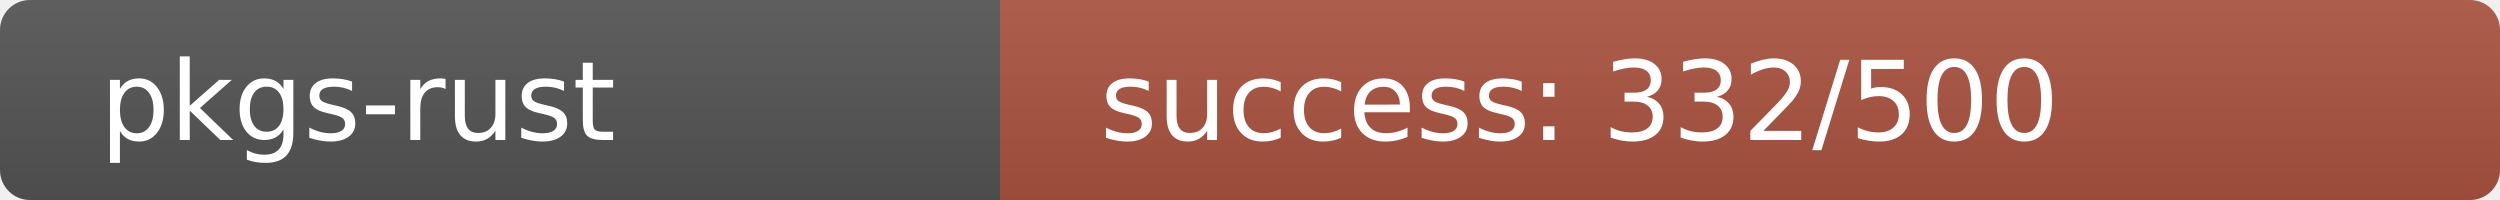
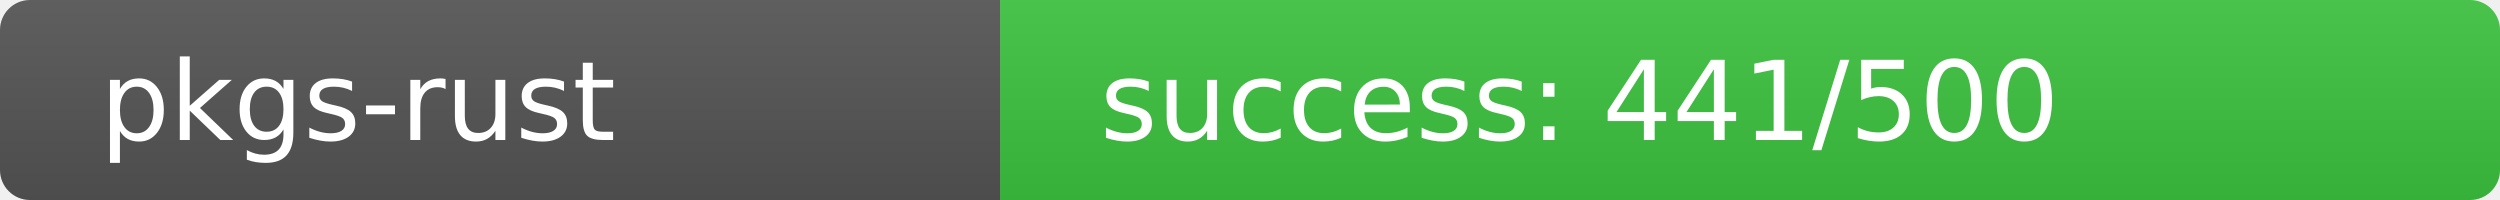
<svg xmlns="http://www.w3.org/2000/svg" width="250" height="20" role="img">
  <linearGradient id="s" x2="0" y2="100%">
    <stop offset="0" stop-color="#bbb" stop-opacity=".1" />
    <stop offset="1" stop-opacity=".1" />
  </linearGradient>
  <clipPath id="r">
    <rect width="250" height="20" rx="3" fill="#fff" />
  </clipPath>
  <g clip-path="url(#r)">
    <rect width="100" height="20" fill="#555" />
-     <rect x="100" width="150" height="20" fill="rgb(172,84,64)" />
+     <rect x="100" width="150" height="20" fill="rgb(60,196,64)" />
    <rect width="250" height="20" fill="url(#s)" />
  </g>
  <g fill="#fff" text-anchor="start" font-family="Verdana,Geneva,DejaVu Sans,sans-serif" text-rendering="geometricPrecision" font-size="110">
    <text x="100" y="140" transform="scale(.1)" fill="#fff">pkgs-rust</text>
-     <text x="1100" y="140" transform="scale(.1)" fill="#fff">success: 332/500</text>
+     <text x="1100" y="140" transform="scale(.1)" fill="#fff">success: 441/500</text>
  </g>
</svg>
